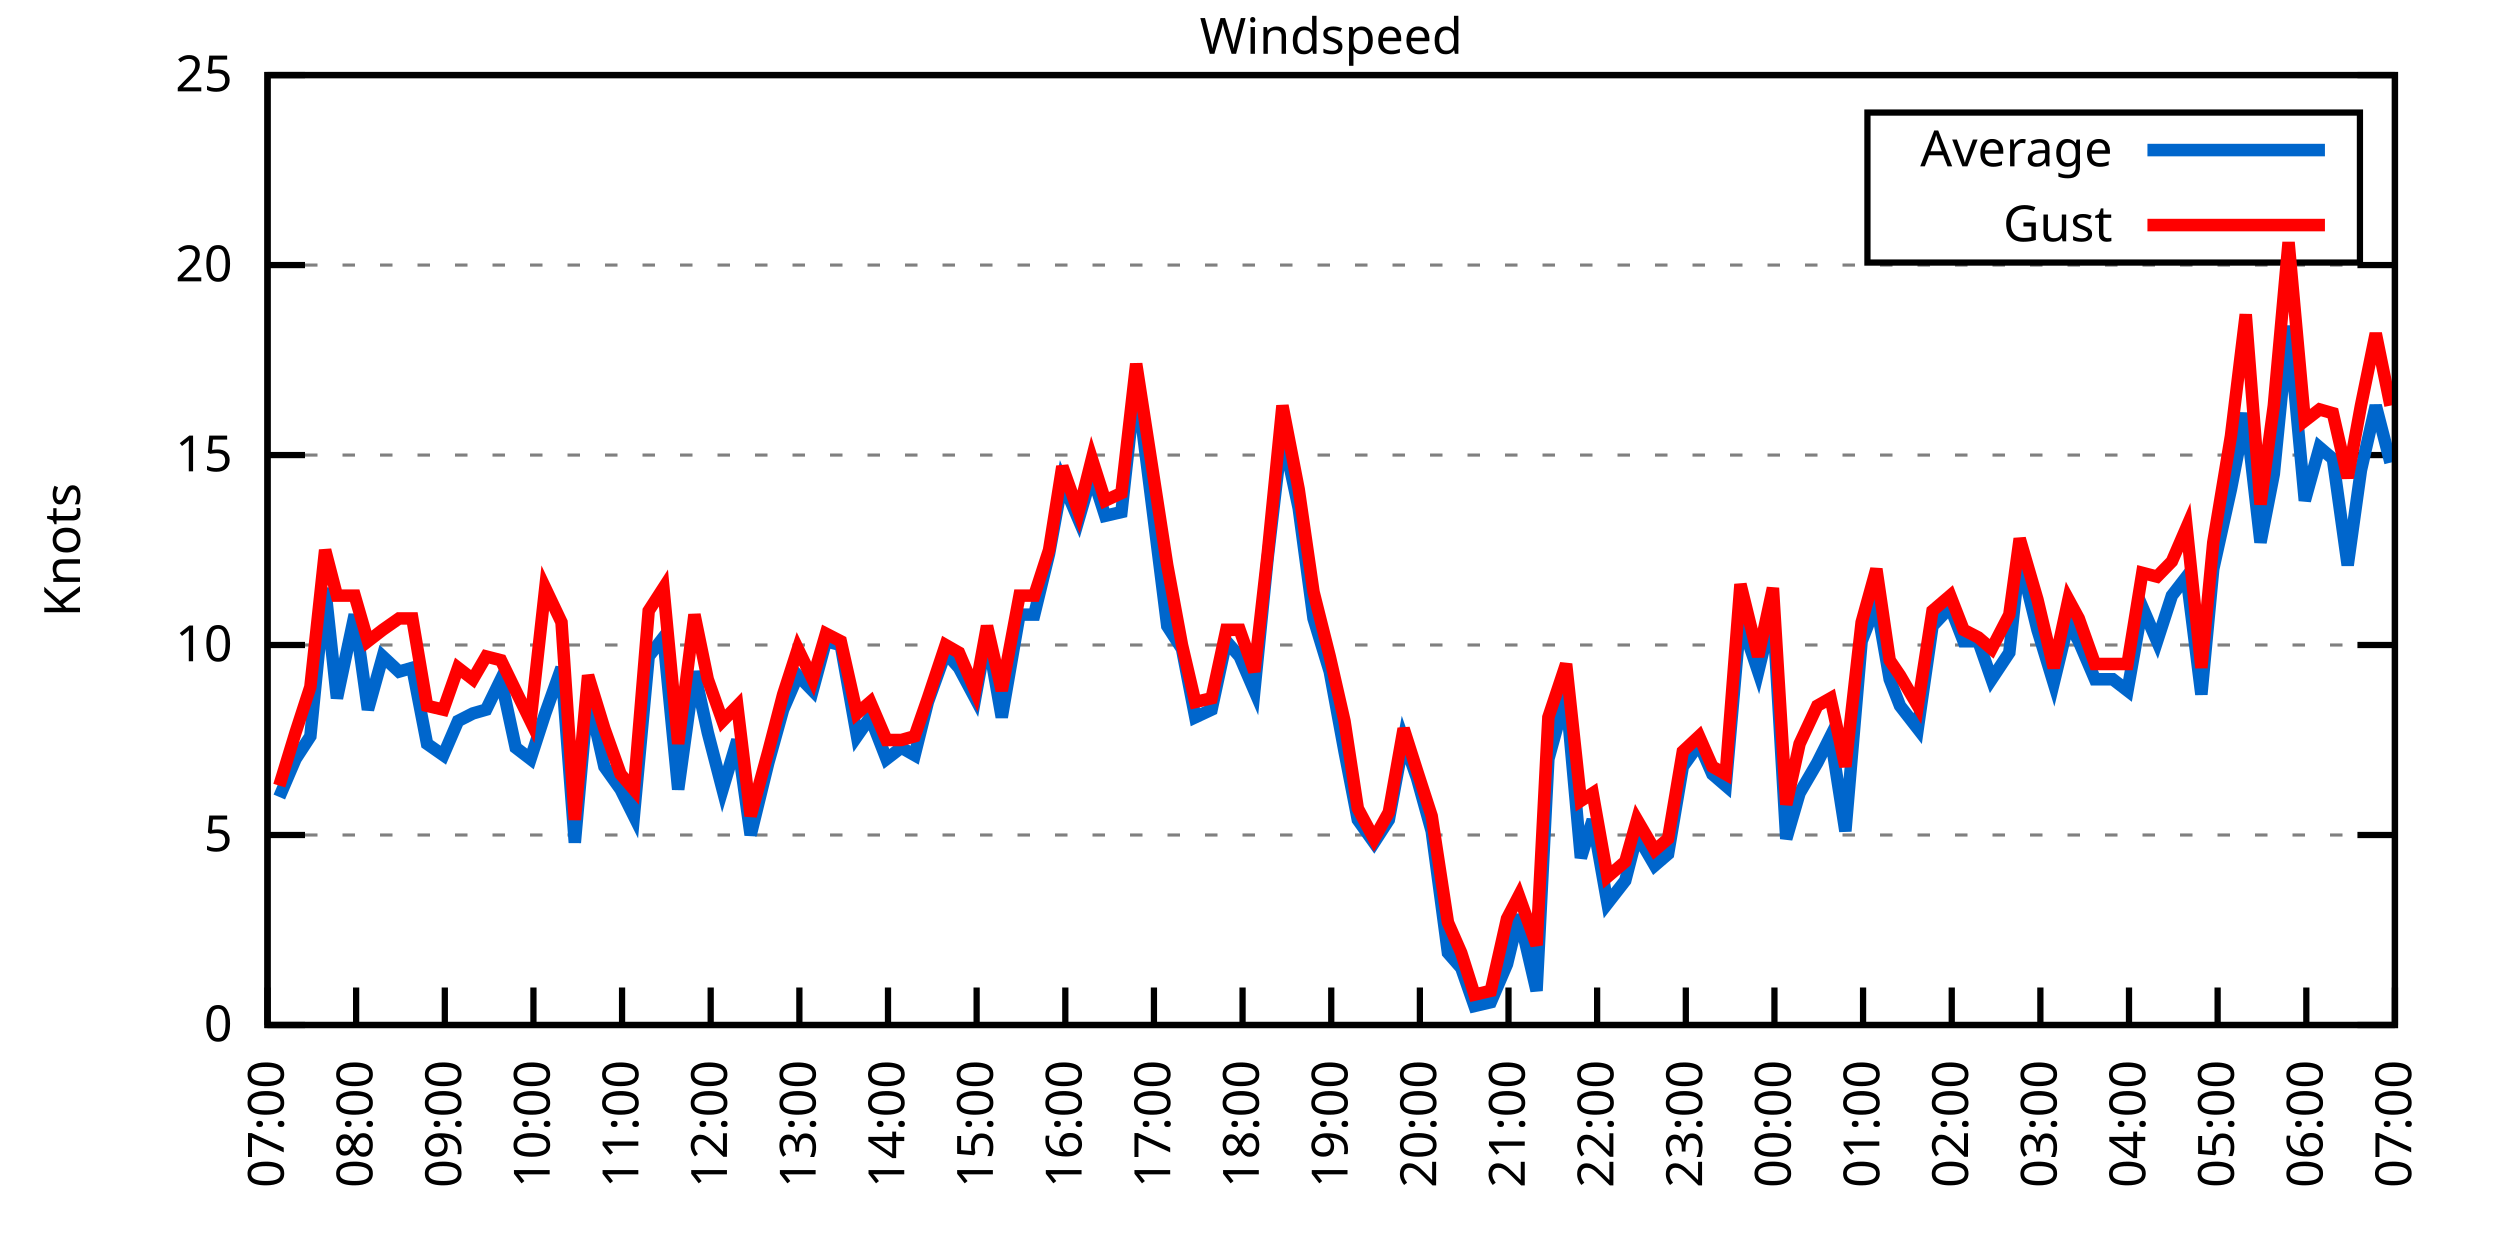
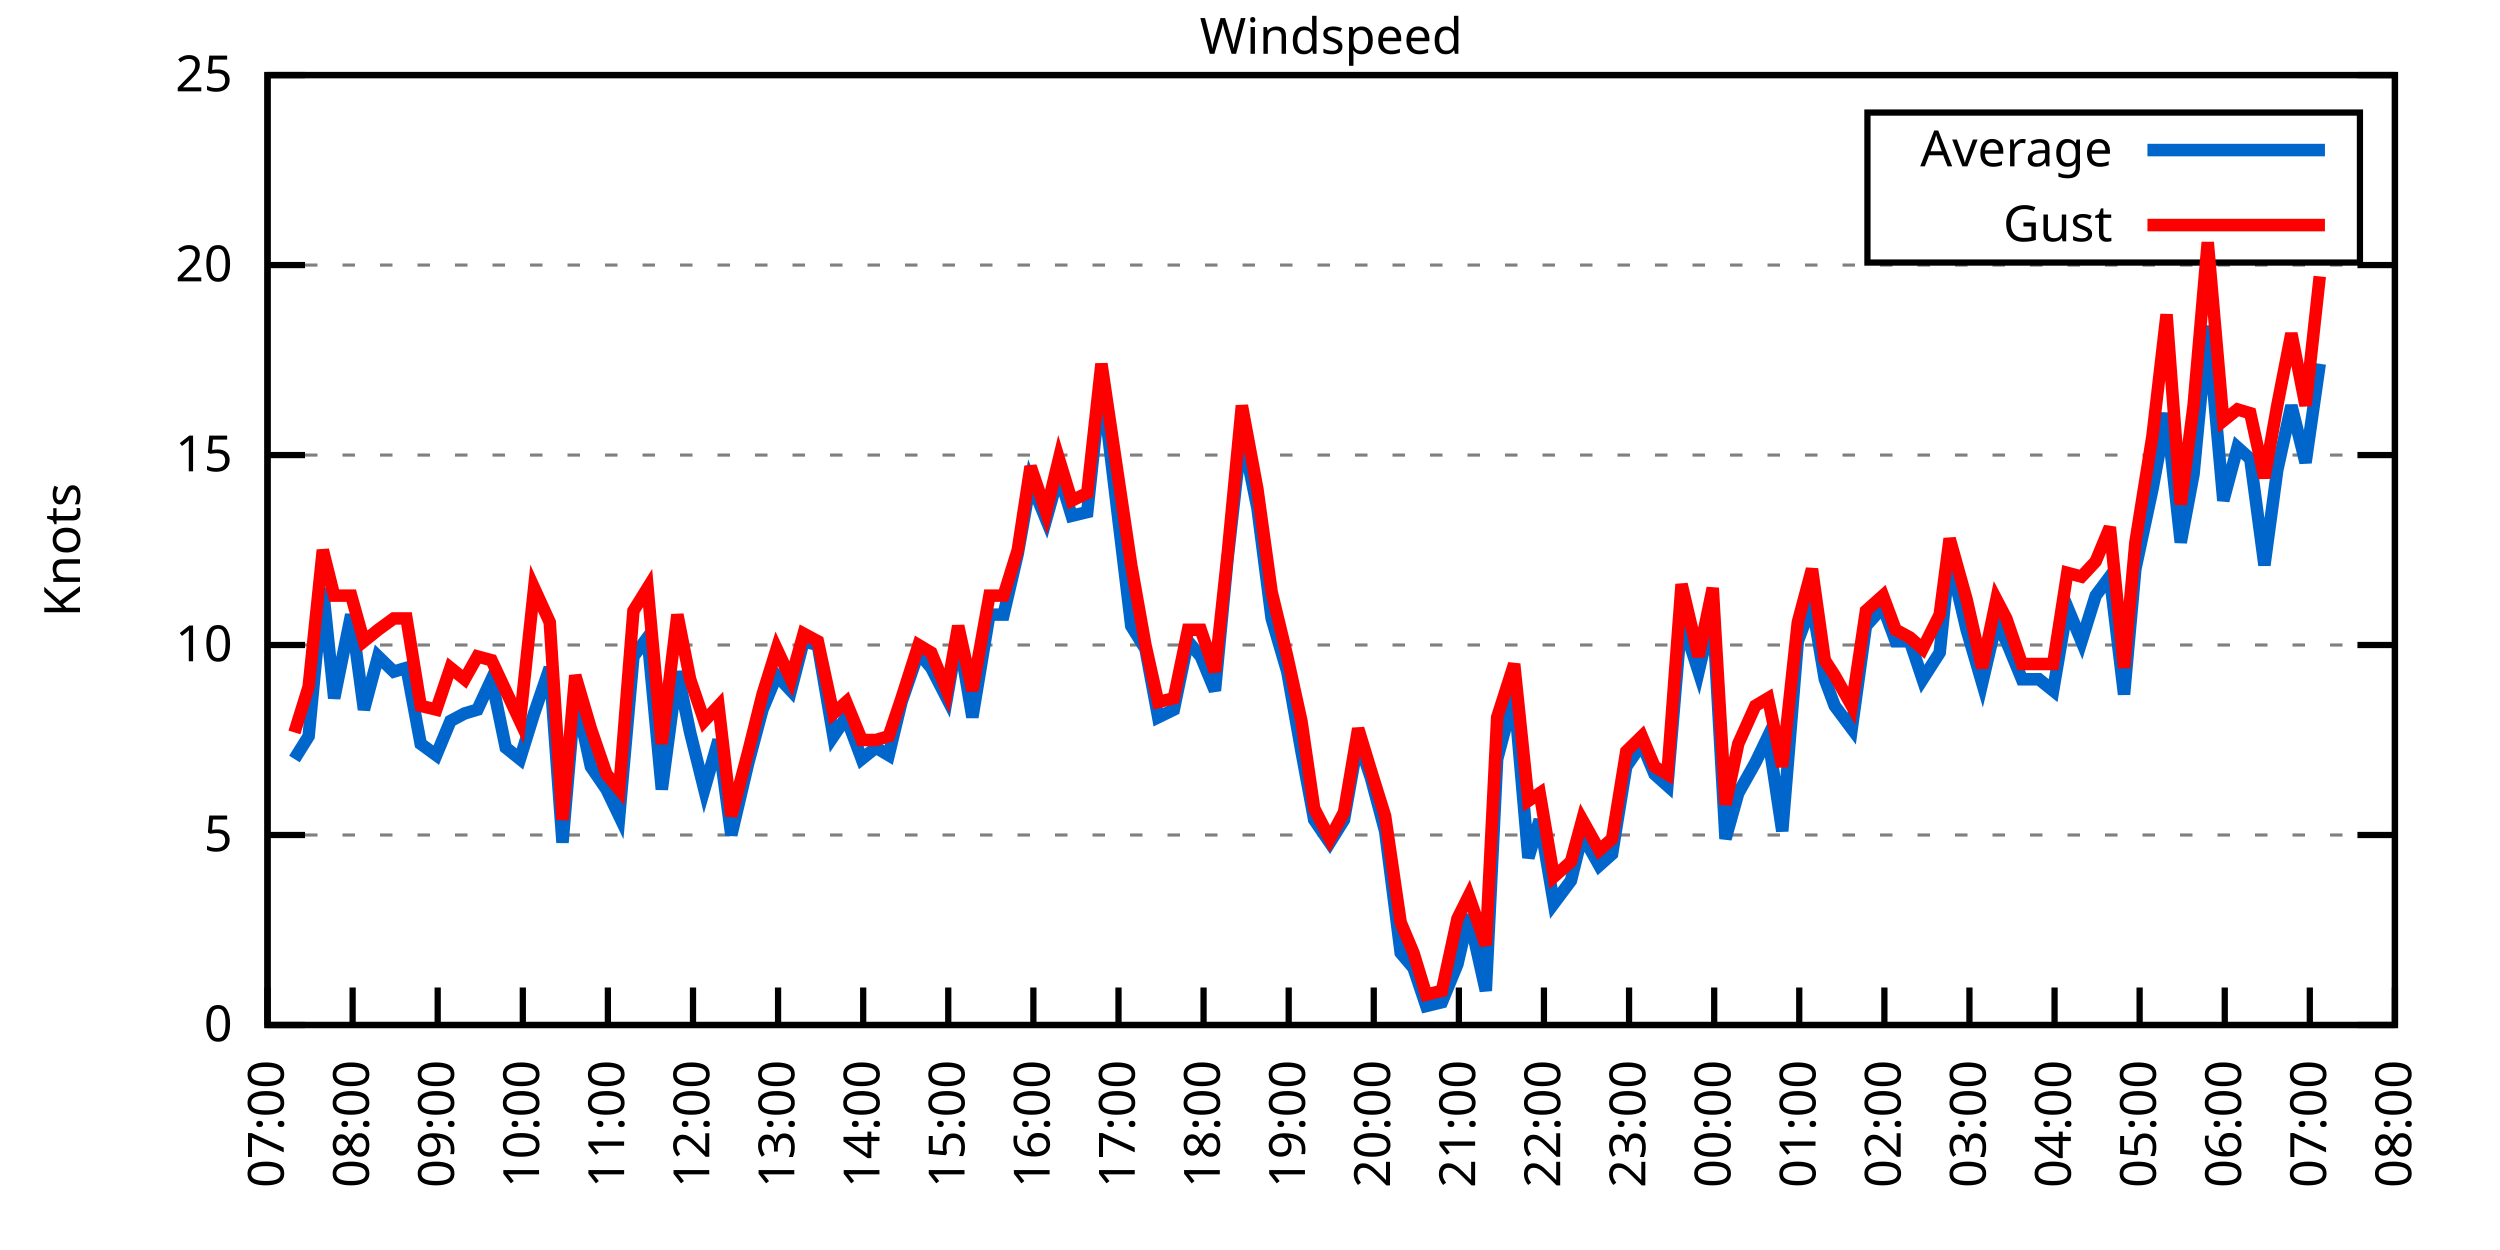
<svg xmlns="http://www.w3.org/2000/svg" xmlns:xlink="http://www.w3.org/1999/xlink" width="400" height="200" viewBox="0 0 400 200">
  <g id="gnuplot_canvas">
    <rect x="0" y="0" width="400" height="200" fill="none" />
    <defs>
      <circle id="gpDot" r="0.5" stroke-width="0.5" stroke="currentColor" />
      <path id="gpPt0" stroke-width="0.333" stroke="currentColor" d="M-1,0 h2 M0,-1 v2" />
      <path id="gpPt1" stroke-width="0.333" stroke="currentColor" d="M-1,-1 L1,1 M1,-1 L-1,1" />
      <path id="gpPt2" stroke-width="0.333" stroke="currentColor" d="M-1,0 L1,0 M0,-1 L0,1 M-1,-1 L1,1 M-1,1 L1,-1" />
      <rect id="gpPt3" stroke-width="0.333" stroke="currentColor" x="-1" y="-1" width="2" height="2" />
      <rect id="gpPt4" stroke-width="0.333" stroke="currentColor" fill="currentColor" x="-1" y="-1" width="2" height="2" />
      <circle id="gpPt5" stroke-width="0.333" stroke="currentColor" cx="0" cy="0" r="1" />
      <use xlink:href="#gpPt5" id="gpPt6" fill="currentColor" stroke="none" />
      <path id="gpPt7" stroke-width="0.333" stroke="currentColor" d="M0,-1.33 L-1.33,0.67 L1.33,0.67 z" />
      <use xlink:href="#gpPt7" id="gpPt8" fill="currentColor" stroke="none" />
      <use xlink:href="#gpPt7" id="gpPt9" stroke="currentColor" transform="rotate(180)" />
      <use xlink:href="#gpPt9" id="gpPt10" fill="currentColor" stroke="none" />
      <use xlink:href="#gpPt3" id="gpPt11" stroke="currentColor" transform="rotate(45)" />
      <use xlink:href="#gpPt11" id="gpPt12" fill="currentColor" stroke="none" />
      <path id="gpPt13" stroke-width="0.333" stroke="currentColor" d="M0,1.330 L1.265,0.411 L0.782,-1.067 L-0.782,-1.076 L-1.265,0.411 z" />
      <use xlink:href="#gpPt13" id="gpPt14" fill="currentColor" stroke="none" />
      <filter id="textbox" filterUnits="objectBoundingBox" x="0" y="0" height="1" width="1">
        <feFlood flood-color="white" flood-opacity="1" result="bgnd" />
        <feComposite in="SourceGraphic" in2="bgnd" operator="atop" />
      </filter>
      <filter id="greybox" filterUnits="objectBoundingBox" x="0" y="0" height="1" width="1">
        <feFlood flood-color="lightgrey" flood-opacity="1" result="grey" />
        <feComposite in="SourceGraphic" in2="grey" operator="atop" />
      </filter>
    </defs>
    <g fill="none" color="white" stroke="currentColor" stroke-width="1.00" stroke-linecap="butt" stroke-linejoin="miter">
</g>
    <g fill="none" color="black" stroke="currentColor" stroke-width="1.00" stroke-linecap="butt" stroke-linejoin="miter">
      <g stroke="none" shape-rendering="crispEdges">
        <polygon fill="rgb(255, 255, 255)" points="42.80,164.00 383.18,164.00 383.18,12.02 42.80,12.02 " />
      </g>
    </g>
    <g fill="none" color="black" stroke="currentColor" stroke-width="1.00" stroke-linecap="butt" stroke-linejoin="miter">
</g>
    <g fill="none" color="black" stroke="black" stroke-width="0.50" stroke-linecap="butt" stroke-linejoin="miter">
</g>
    <g fill="none" color="gray" stroke="currentColor" stroke-width="0.50" stroke-linecap="butt" stroke-linejoin="miter">
      <path stroke="gray" stroke-dasharray="2,4" class="gridline" d="M42.80,164.00 L383.19,164.00  " />
    </g>
    <g fill="none" color="gray" stroke="gray" stroke-width="1.00" stroke-linecap="butt" stroke-linejoin="miter">
</g>
    <g fill="none" color="black" stroke="currentColor" stroke-width="1.00" stroke-linecap="butt" stroke-linejoin="miter">
      <path stroke="black" d="M42.80,164.00 L48.80,164.00 M383.19,164.00 L377.19,164.00  " />
      <g transform="translate(37.20,166.60)" stroke="none" fill="black" font-family="Sans" font-size="8.00" text-anchor="end">
        <text>
          <tspan font-family="Sans"> 0</tspan>
        </text>
      </g>
    </g>
    <g fill="none" color="black" stroke="currentColor" stroke-width="1.00" stroke-linecap="butt" stroke-linejoin="miter">
</g>
    <g fill="none" color="black" stroke="black" stroke-width="0.50" stroke-linecap="butt" stroke-linejoin="miter">
</g>
    <g fill="none" color="gray" stroke="currentColor" stroke-width="0.50" stroke-linecap="butt" stroke-linejoin="miter">
      <path stroke="gray" stroke-dasharray="2,4" class="gridline" d="M42.80,133.60 L383.19,133.60  " />
    </g>
    <g fill="none" color="gray" stroke="gray" stroke-width="1.00" stroke-linecap="butt" stroke-linejoin="miter">
</g>
    <g fill="none" color="black" stroke="currentColor" stroke-width="1.00" stroke-linecap="butt" stroke-linejoin="miter">
      <path stroke="black" d="M42.80,133.60 L48.80,133.60 M383.19,133.60 L377.19,133.60  " />
      <g transform="translate(37.20,136.20)" stroke="none" fill="black" font-family="Sans" font-size="8.00" text-anchor="end">
        <text>
          <tspan font-family="Sans"> 5</tspan>
        </text>
      </g>
    </g>
    <g fill="none" color="black" stroke="currentColor" stroke-width="1.00" stroke-linecap="butt" stroke-linejoin="miter">
</g>
    <g fill="none" color="black" stroke="black" stroke-width="0.50" stroke-linecap="butt" stroke-linejoin="miter">
</g>
    <g fill="none" color="gray" stroke="currentColor" stroke-width="0.50" stroke-linecap="butt" stroke-linejoin="miter">
      <path stroke="gray" stroke-dasharray="2,4" class="gridline" d="M42.80,103.20 L383.19,103.20  " />
    </g>
    <g fill="none" color="gray" stroke="gray" stroke-width="1.00" stroke-linecap="butt" stroke-linejoin="miter">
</g>
    <g fill="none" color="black" stroke="currentColor" stroke-width="1.00" stroke-linecap="butt" stroke-linejoin="miter">
      <path stroke="black" d="M42.80,103.20 L48.80,103.20 M383.19,103.20 L377.19,103.20  " />
      <g transform="translate(37.20,105.80)" stroke="none" fill="black" font-family="Sans" font-size="8.00" text-anchor="end">
        <text>
          <tspan font-family="Sans"> 10</tspan>
        </text>
      </g>
    </g>
    <g fill="none" color="black" stroke="currentColor" stroke-width="1.00" stroke-linecap="butt" stroke-linejoin="miter">
</g>
    <g fill="none" color="black" stroke="black" stroke-width="0.50" stroke-linecap="butt" stroke-linejoin="miter">
</g>
    <g fill="none" color="gray" stroke="currentColor" stroke-width="0.50" stroke-linecap="butt" stroke-linejoin="miter">
      <path stroke="gray" stroke-dasharray="2,4" class="gridline" d="M42.80,72.81 L383.19,72.81  " />
    </g>
    <g fill="none" color="gray" stroke="gray" stroke-width="1.00" stroke-linecap="butt" stroke-linejoin="miter">
</g>
    <g fill="none" color="black" stroke="currentColor" stroke-width="1.00" stroke-linecap="butt" stroke-linejoin="miter">
      <path stroke="black" d="M42.80,72.81 L48.80,72.81 M383.19,72.81 L377.19,72.81  " />
      <g transform="translate(37.20,75.41)" stroke="none" fill="black" font-family="Sans" font-size="8.00" text-anchor="end">
        <text>
          <tspan font-family="Sans"> 15</tspan>
        </text>
      </g>
    </g>
    <g fill="none" color="black" stroke="currentColor" stroke-width="1.00" stroke-linecap="butt" stroke-linejoin="miter">
</g>
    <g fill="none" color="black" stroke="black" stroke-width="0.50" stroke-linecap="butt" stroke-linejoin="miter">
</g>
    <g fill="none" color="gray" stroke="currentColor" stroke-width="0.50" stroke-linecap="butt" stroke-linejoin="miter">
      <path stroke="gray" stroke-dasharray="2,4" class="gridline" d="M42.80,42.41 L383.19,42.41  " />
    </g>
    <g fill="none" color="gray" stroke="gray" stroke-width="1.00" stroke-linecap="butt" stroke-linejoin="miter">
</g>
    <g fill="none" color="black" stroke="currentColor" stroke-width="1.00" stroke-linecap="butt" stroke-linejoin="miter">
      <path stroke="black" d="M42.80,42.41 L48.80,42.41 M383.19,42.41 L377.19,42.41  " />
      <g transform="translate(37.20,45.01)" stroke="none" fill="black" font-family="Sans" font-size="8.00" text-anchor="end">
        <text>
          <tspan font-family="Sans"> 20</tspan>
        </text>
      </g>
    </g>
    <g fill="none" color="black" stroke="currentColor" stroke-width="1.00" stroke-linecap="butt" stroke-linejoin="miter">
</g>
    <g fill="none" color="black" stroke="black" stroke-width="0.50" stroke-linecap="butt" stroke-linejoin="miter">
</g>
    <g fill="none" color="gray" stroke="currentColor" stroke-width="0.50" stroke-linecap="butt" stroke-linejoin="miter">
      <path stroke="gray" stroke-dasharray="2,4" class="gridline" d="M42.80,12.01 L383.19,12.01  " />
    </g>
    <g fill="none" color="gray" stroke="gray" stroke-width="1.00" stroke-linecap="butt" stroke-linejoin="miter">
</g>
    <g fill="none" color="black" stroke="currentColor" stroke-width="1.00" stroke-linecap="butt" stroke-linejoin="miter">
      <path stroke="black" d="M42.80,12.01 L48.80,12.01 M383.19,12.01 L377.19,12.01  " />
      <g transform="translate(37.20,14.61)" stroke="none" fill="black" font-family="Sans" font-size="8.00" text-anchor="end">
        <text>
          <tspan font-family="Sans"> 25</tspan>
        </text>
      </g>
    </g>
    <g fill="none" color="black" stroke="currentColor" stroke-width="1.00" stroke-linecap="butt" stroke-linejoin="miter">
      <path stroke="black" d="M42.80,164.00 L42.80,158.00  " />
      <g transform="translate(45.40,169.60) rotate(270.00)" stroke="none" fill="black" font-family="Sans" font-size="8.00" text-anchor="end">
        <text>
          <tspan font-family="Sans">07:00</tspan>
        </text>
      </g>
    </g>
    <g fill="none" color="black" stroke="currentColor" stroke-width="1.00" stroke-linecap="butt" stroke-linejoin="miter">
-       <path stroke="black" d="M56.98,164.00 L56.98,158.00  " />
-       <g transform="translate(59.58,169.60) rotate(270.00)" stroke="none" fill="black" font-family="Sans" font-size="8.00" text-anchor="end">
+       <path stroke="black" d="M56.42,164.00 L56.42,158.00  " />
+       <g transform="translate(59.02,169.60) rotate(270.00)" stroke="none" fill="black" font-family="Sans" font-size="8.00" text-anchor="end">
        <text>
          <tspan font-family="Sans">08:00</tspan>
        </text>
      </g>
    </g>
    <g fill="none" color="black" stroke="currentColor" stroke-width="1.00" stroke-linecap="butt" stroke-linejoin="miter">
-       <path stroke="black" d="M71.17,164.00 L71.17,158.00  " />
-       <g transform="translate(73.77,169.60) rotate(270.00)" stroke="none" fill="black" font-family="Sans" font-size="8.00" text-anchor="end">
+       <path stroke="black" d="M70.03,164.00 L70.03,158.00  " />
+       <g transform="translate(72.63,169.60) rotate(270.00)" stroke="none" fill="black" font-family="Sans" font-size="8.00" text-anchor="end">
        <text>
          <tspan font-family="Sans">09:00</tspan>
        </text>
      </g>
    </g>
    <g fill="none" color="black" stroke="currentColor" stroke-width="1.00" stroke-linecap="butt" stroke-linejoin="miter">
-       <path stroke="black" d="M85.35,164.00 L85.35,158.00  " />
-       <g transform="translate(87.95,169.60) rotate(270.00)" stroke="none" fill="black" font-family="Sans" font-size="8.00" text-anchor="end">
+       <path stroke="black" d="M83.65,164.00 L83.65,158.00  " />
+       <g transform="translate(86.25,169.60) rotate(270.00)" stroke="none" fill="black" font-family="Sans" font-size="8.00" text-anchor="end">
        <text>
          <tspan font-family="Sans">10:00</tspan>
        </text>
      </g>
    </g>
    <g fill="none" color="black" stroke="currentColor" stroke-width="1.00" stroke-linecap="butt" stroke-linejoin="miter">
-       <path stroke="black" d="M99.53,164.00 L99.53,158.00  " />
-       <g transform="translate(102.13,169.60) rotate(270.00)" stroke="none" fill="black" font-family="Sans" font-size="8.00" text-anchor="end">
+       <path stroke="black" d="M97.26,164.00 L97.26,158.00  " />
+       <g transform="translate(99.86,169.60) rotate(270.00)" stroke="none" fill="black" font-family="Sans" font-size="8.00" text-anchor="end">
        <text>
          <tspan font-family="Sans">11:00</tspan>
        </text>
      </g>
    </g>
    <g fill="none" color="black" stroke="currentColor" stroke-width="1.00" stroke-linecap="butt" stroke-linejoin="miter">
-       <path stroke="black" d="M113.71,164.00 L113.71,158.00  " />
-       <g transform="translate(116.31,169.60) rotate(270.00)" stroke="none" fill="black" font-family="Sans" font-size="8.00" text-anchor="end">
+       <path stroke="black" d="M110.88,164.00 L110.88,158.00  " />
+       <g transform="translate(113.48,169.60) rotate(270.00)" stroke="none" fill="black" font-family="Sans" font-size="8.00" text-anchor="end">
        <text>
          <tspan font-family="Sans">12:00</tspan>
        </text>
      </g>
    </g>
    <g fill="none" color="black" stroke="currentColor" stroke-width="1.00" stroke-linecap="butt" stroke-linejoin="miter">
-       <path stroke="black" d="M127.90,164.00 L127.90,158.00  " />
-       <g transform="translate(130.50,169.60) rotate(270.00)" stroke="none" fill="black" font-family="Sans" font-size="8.00" text-anchor="end">
+       <path stroke="black" d="M124.49,164.00 L124.49,158.00  " />
+       <g transform="translate(127.09,169.60) rotate(270.00)" stroke="none" fill="black" font-family="Sans" font-size="8.00" text-anchor="end">
        <text>
          <tspan font-family="Sans">13:00</tspan>
        </text>
      </g>
    </g>
    <g fill="none" color="black" stroke="currentColor" stroke-width="1.00" stroke-linecap="butt" stroke-linejoin="miter">
-       <path stroke="black" d="M142.08,164.00 L142.08,158.00  " />
-       <g transform="translate(144.68,169.60) rotate(270.00)" stroke="none" fill="black" font-family="Sans" font-size="8.00" text-anchor="end">
+       <path stroke="black" d="M138.11,164.00 L138.11,158.00  " />
+       <g transform="translate(140.71,169.60) rotate(270.00)" stroke="none" fill="black" font-family="Sans" font-size="8.00" text-anchor="end">
        <text>
          <tspan font-family="Sans">14:00</tspan>
        </text>
      </g>
    </g>
    <g fill="none" color="black" stroke="currentColor" stroke-width="1.00" stroke-linecap="butt" stroke-linejoin="miter">
-       <path stroke="black" d="M156.26,164.00 L156.26,158.00  " />
-       <g transform="translate(158.86,169.60) rotate(270.00)" stroke="none" fill="black" font-family="Sans" font-size="8.00" text-anchor="end">
+       <path stroke="black" d="M151.72,164.00 L151.72,158.00  " />
+       <g transform="translate(154.32,169.60) rotate(270.00)" stroke="none" fill="black" font-family="Sans" font-size="8.00" text-anchor="end">
        <text>
          <tspan font-family="Sans">15:00</tspan>
        </text>
      </g>
    </g>
    <g fill="none" color="black" stroke="currentColor" stroke-width="1.00" stroke-linecap="butt" stroke-linejoin="miter">
-       <path stroke="black" d="M170.45,164.00 L170.45,158.00  " />
-       <g transform="translate(173.05,169.60) rotate(270.00)" stroke="none" fill="black" font-family="Sans" font-size="8.00" text-anchor="end">
+       <path stroke="black" d="M165.34,164.00 L165.34,158.00  " />
+       <g transform="translate(167.94,169.60) rotate(270.00)" stroke="none" fill="black" font-family="Sans" font-size="8.00" text-anchor="end">
        <text>
          <tspan font-family="Sans">16:00</tspan>
        </text>
      </g>
    </g>
    <g fill="none" color="black" stroke="currentColor" stroke-width="1.00" stroke-linecap="butt" stroke-linejoin="miter">
-       <path stroke="black" d="M184.63,164.00 L184.63,158.00  " />
-       <g transform="translate(187.23,169.60) rotate(270.00)" stroke="none" fill="black" font-family="Sans" font-size="8.00" text-anchor="end">
+       <path stroke="black" d="M178.96,164.00 L178.96,158.00  " />
+       <g transform="translate(181.56,169.60) rotate(270.00)" stroke="none" fill="black" font-family="Sans" font-size="8.00" text-anchor="end">
        <text>
          <tspan font-family="Sans">17:00</tspan>
        </text>
      </g>
    </g>
    <g fill="none" color="black" stroke="currentColor" stroke-width="1.00" stroke-linecap="butt" stroke-linejoin="miter">
-       <path stroke="black" d="M198.81,164.00 L198.81,158.00  " />
-       <g transform="translate(201.41,169.60) rotate(270.00)" stroke="none" fill="black" font-family="Sans" font-size="8.00" text-anchor="end">
+       <path stroke="black" d="M192.57,164.00 L192.57,158.00  " />
+       <g transform="translate(195.17,169.60) rotate(270.00)" stroke="none" fill="black" font-family="Sans" font-size="8.00" text-anchor="end">
        <text>
          <tspan font-family="Sans">18:00</tspan>
        </text>
      </g>
    </g>
    <g fill="none" color="black" stroke="currentColor" stroke-width="1.00" stroke-linecap="butt" stroke-linejoin="miter">
-       <path stroke="black" d="M213.00,164.00 L213.00,158.00  " />
-       <g transform="translate(215.60,169.60) rotate(270.00)" stroke="none" fill="black" font-family="Sans" font-size="8.00" text-anchor="end">
+       <path stroke="black" d="M206.19,164.00 L206.19,158.00  " />
+       <g transform="translate(208.79,169.60) rotate(270.00)" stroke="none" fill="black" font-family="Sans" font-size="8.00" text-anchor="end">
        <text>
          <tspan font-family="Sans">19:00</tspan>
        </text>
      </g>
    </g>
    <g fill="none" color="black" stroke="currentColor" stroke-width="1.00" stroke-linecap="butt" stroke-linejoin="miter">
-       <path stroke="black" d="M227.18,164.00 L227.18,158.00  " />
-       <g transform="translate(229.78,169.60) rotate(270.00)" stroke="none" fill="black" font-family="Sans" font-size="8.00" text-anchor="end">
+       <path stroke="black" d="M219.80,164.00 L219.80,158.00  " />
+       <g transform="translate(222.40,169.60) rotate(270.00)" stroke="none" fill="black" font-family="Sans" font-size="8.00" text-anchor="end">
        <text>
          <tspan font-family="Sans">20:00</tspan>
        </text>
      </g>
    </g>
    <g fill="none" color="black" stroke="currentColor" stroke-width="1.00" stroke-linecap="butt" stroke-linejoin="miter">
-       <path stroke="black" d="M241.36,164.00 L241.36,158.00  " />
-       <g transform="translate(243.96,169.60) rotate(270.00)" stroke="none" fill="black" font-family="Sans" font-size="8.00" text-anchor="end">
+       <path stroke="black" d="M233.42,164.00 L233.42,158.00  " />
+       <g transform="translate(236.02,169.60) rotate(270.00)" stroke="none" fill="black" font-family="Sans" font-size="8.00" text-anchor="end">
        <text>
          <tspan font-family="Sans">21:00</tspan>
        </text>
      </g>
    </g>
    <g fill="none" color="black" stroke="currentColor" stroke-width="1.00" stroke-linecap="butt" stroke-linejoin="miter">
-       <path stroke="black" d="M255.54,164.00 L255.54,158.00  " />
-       <g transform="translate(258.14,169.60) rotate(270.00)" stroke="none" fill="black" font-family="Sans" font-size="8.00" text-anchor="end">
+       <path stroke="black" d="M247.03,164.00 L247.03,158.00  " />
+       <g transform="translate(249.63,169.60) rotate(270.00)" stroke="none" fill="black" font-family="Sans" font-size="8.00" text-anchor="end">
        <text>
          <tspan font-family="Sans">22:00</tspan>
        </text>
      </g>
    </g>
    <g fill="none" color="black" stroke="currentColor" stroke-width="1.00" stroke-linecap="butt" stroke-linejoin="miter">
-       <path stroke="black" d="M269.73,164.00 L269.73,158.00  " />
-       <g transform="translate(272.33,169.60) rotate(270.00)" stroke="none" fill="black" font-family="Sans" font-size="8.00" text-anchor="end">
+       <path stroke="black" d="M260.65,164.00 L260.65,158.00  " />
+       <g transform="translate(263.25,169.60) rotate(270.00)" stroke="none" fill="black" font-family="Sans" font-size="8.00" text-anchor="end">
        <text>
          <tspan font-family="Sans">23:00</tspan>
        </text>
      </g>
    </g>
    <g fill="none" color="black" stroke="currentColor" stroke-width="1.00" stroke-linecap="butt" stroke-linejoin="miter">
-       <path stroke="black" d="M283.91,164.00 L283.91,158.00  " />
-       <g transform="translate(286.51,169.60) rotate(270.00)" stroke="none" fill="black" font-family="Sans" font-size="8.00" text-anchor="end">
+       <path stroke="black" d="M274.27,164.00 L274.27,158.00  " />
+       <g transform="translate(276.87,169.60) rotate(270.00)" stroke="none" fill="black" font-family="Sans" font-size="8.00" text-anchor="end">
        <text>
          <tspan font-family="Sans">00:00</tspan>
        </text>
      </g>
    </g>
    <g fill="none" color="black" stroke="currentColor" stroke-width="1.00" stroke-linecap="butt" stroke-linejoin="miter">
-       <path stroke="black" d="M298.09,164.00 L298.09,158.00  " />
-       <g transform="translate(300.69,169.60) rotate(270.00)" stroke="none" fill="black" font-family="Sans" font-size="8.00" text-anchor="end">
+       <path stroke="black" d="M287.88,164.00 L287.88,158.00  " />
+       <g transform="translate(290.48,169.60) rotate(270.00)" stroke="none" fill="black" font-family="Sans" font-size="8.00" text-anchor="end">
        <text>
          <tspan font-family="Sans">01:00</tspan>
        </text>
      </g>
    </g>
    <g fill="none" color="black" stroke="currentColor" stroke-width="1.00" stroke-linecap="butt" stroke-linejoin="miter">
-       <path stroke="black" d="M312.28,164.00 L312.28,158.00  " />
-       <g transform="translate(314.88,169.60) rotate(270.00)" stroke="none" fill="black" font-family="Sans" font-size="8.00" text-anchor="end">
+       <path stroke="black" d="M301.50,164.00 L301.50,158.00  " />
+       <g transform="translate(304.10,169.60) rotate(270.00)" stroke="none" fill="black" font-family="Sans" font-size="8.00" text-anchor="end">
        <text>
          <tspan font-family="Sans">02:00</tspan>
        </text>
      </g>
    </g>
    <g fill="none" color="black" stroke="currentColor" stroke-width="1.00" stroke-linecap="butt" stroke-linejoin="miter">
-       <path stroke="black" d="M326.46,164.00 L326.46,158.00  " />
-       <g transform="translate(329.06,169.60) rotate(270.00)" stroke="none" fill="black" font-family="Sans" font-size="8.00" text-anchor="end">
+       <path stroke="black" d="M315.11,164.00 L315.11,158.00  " />
+       <g transform="translate(317.71,169.60) rotate(270.00)" stroke="none" fill="black" font-family="Sans" font-size="8.00" text-anchor="end">
        <text>
          <tspan font-family="Sans">03:00</tspan>
        </text>
      </g>
    </g>
    <g fill="none" color="black" stroke="currentColor" stroke-width="1.00" stroke-linecap="butt" stroke-linejoin="miter">
-       <path stroke="black" d="M340.64,164.00 L340.64,158.00  " />
-       <g transform="translate(343.24,169.60) rotate(270.00)" stroke="none" fill="black" font-family="Sans" font-size="8.00" text-anchor="end">
+       <path stroke="black" d="M328.73,164.00 L328.73,158.00  " />
+       <g transform="translate(331.33,169.60) rotate(270.00)" stroke="none" fill="black" font-family="Sans" font-size="8.00" text-anchor="end">
        <text>
          <tspan font-family="Sans">04:00</tspan>
        </text>
      </g>
    </g>
    <g fill="none" color="black" stroke="currentColor" stroke-width="1.00" stroke-linecap="butt" stroke-linejoin="miter">
-       <path stroke="black" d="M354.82,164.00 L354.82,158.00  " />
-       <g transform="translate(357.42,169.60) rotate(270.00)" stroke="none" fill="black" font-family="Sans" font-size="8.00" text-anchor="end">
+       <path stroke="black" d="M342.34,164.00 L342.34,158.00  " />
+       <g transform="translate(344.94,169.60) rotate(270.00)" stroke="none" fill="black" font-family="Sans" font-size="8.00" text-anchor="end">
        <text>
          <tspan font-family="Sans">05:00</tspan>
        </text>
      </g>
    </g>
    <g fill="none" color="black" stroke="currentColor" stroke-width="1.00" stroke-linecap="butt" stroke-linejoin="miter">
-       <path stroke="black" d="M369.01,164.00 L369.01,158.00  " />
-       <g transform="translate(371.61,169.60) rotate(270.00)" stroke="none" fill="black" font-family="Sans" font-size="8.00" text-anchor="end">
+       <path stroke="black" d="M355.96,164.00 L355.96,158.00  " />
+       <g transform="translate(358.56,169.60) rotate(270.00)" stroke="none" fill="black" font-family="Sans" font-size="8.00" text-anchor="end">
        <text>
          <tspan font-family="Sans">06:00</tspan>
+         </text>
+       </g>
+     </g>
+     <g fill="none" color="black" stroke="currentColor" stroke-width="1.00" stroke-linecap="butt" stroke-linejoin="miter">
+       <path stroke="black" d="M369.57,164.00 L369.57,158.00  " />
+       <g transform="translate(372.17,169.60) rotate(270.00)" stroke="none" fill="black" font-family="Sans" font-size="8.00" text-anchor="end">
+         <text>
+           <tspan font-family="Sans">07:00</tspan>
        </text>
      </g>
    </g>
    <g fill="none" color="black" stroke="currentColor" stroke-width="1.00" stroke-linecap="butt" stroke-linejoin="miter">
      <path stroke="black" d="M383.19,164.00 L383.19,158.00  " />
      <g transform="translate(385.79,169.60) rotate(270.00)" stroke="none" fill="black" font-family="Sans" font-size="8.00" text-anchor="end">
        <text>
-           <tspan font-family="Sans">07:00</tspan>
+           <tspan font-family="Sans">08:00</tspan>
        </text>
      </g>
    </g>
    <g fill="none" color="black" stroke="currentColor" stroke-width="1.00" stroke-linecap="butt" stroke-linejoin="miter">
</g>
    <g fill="none" color="black" stroke="currentColor" stroke-width="1.00" stroke-linecap="butt" stroke-linejoin="miter">
      <path stroke="black" d="M42.80,12.01 L42.80,164.00 L383.19,164.00 L383.19,12.01 L42.80,12.01 Z  " />
    </g>
    <g fill="none" color="black" stroke="currentColor" stroke-width="1.00" stroke-linecap="butt" stroke-linejoin="miter">
</g>
    <g fill="none" color="black" stroke="currentColor" stroke-width="1.00" stroke-linecap="butt" stroke-linejoin="miter">
      <path stroke="black" d="M298.79,42.01 L298.79,18.01 L377.59,18.01 L377.59,42.01 L298.79,42.01 Z  " />
    </g>
    <g id="Windspeed_plot_1">
      <g fill="none" color="white" stroke="black" stroke-width="2.00" stroke-linecap="butt" stroke-linejoin="miter">
</g>
      <g fill="none" color="black" stroke="currentColor" stroke-width="2.00" stroke-linecap="butt" stroke-linejoin="miter">
        <g transform="translate(337.99,26.61)" stroke="none" fill="black" font-family="Sans" font-size="8.00" text-anchor="end">
          <text>
            <tspan font-family="Sans">Average</tspan>
          </text>
        </g>
      </g>
      <g fill="none" color="black" stroke="currentColor" stroke-width="2.00" stroke-linecap="butt" stroke-linejoin="miter">
-         <path stroke="rgb(  0, 102, 204)" d="M343.59,24.01 L371.99,24.01 M44.69,127.52 L47.29,121.44 L49.66,117.80 L52.02,94.08 L53.91,111.72 L56.75,98.34   L58.87,113.54 L61.24,105.03 L63.84,107.46 L65.97,106.85 L68.33,119.01 L70.93,120.83 L73.29,115.36 L75.66,114.15   L77.78,113.54 L80.15,108.68 L82.51,119.62 L84.88,121.44 L87.24,114.15 L89.84,106.85 L91.97,134.82 L94.09,111.11   L96.70,122.66 L99.30,126.31 L101.42,130.56 L103.79,105.03 L106.15,101.99 L108.51,126.31 L111.11,107.46 L113.24,117.19   L115.61,126.31 L117.97,118.40 L120.10,133.60 L122.93,122.05 L125.30,113.54 L127.66,108.07 L130.02,110.50 L132.15,102.60   L134.52,103.20 L137.12,117.80 L139.24,114.76 L141.84,121.44 L144.21,119.62 L146.34,120.83 L148.46,112.32 L151.30,104.42   L153.43,106.85 L156.03,111.72 L157.92,101.38 L160.28,114.76 L163.12,98.34 L165.48,98.34 L167.85,88.61 L169.97,77.06   L172.57,83.14 L174.70,75.85 L176.83,82.53 L179.43,81.93 L181.79,60.65 L186.76,100.16 L189.12,103.81 L191.25,114.76   L193.85,113.54 L196.21,102.60 L198.34,105.03 L200.70,110.50 L202.83,89.22 L205.19,69.16 L207.79,81.32 L210.16,98.95   L212.76,107.46 L215.12,120.23 L217.25,131.17 L219.85,134.82 L222.21,131.17 L224.58,118.40 L226.71,124.48 L229.07,132.99   L231.67,152.45 L233.80,154.88 L235.92,160.96 L238.52,160.35 L241.12,154.27 L243.02,146.37 L245.85,158.53 L247.74,121.44   L250.58,111.11 L252.94,137.25 L254.83,131.17 L257.20,144.55 L260.04,140.90 L261.93,133.60 L264.76,138.47 L266.89,136.64   L269.25,122.66 L271.85,119.01 L273.98,123.87 L276.11,125.70 L278.47,98.95 L281.31,107.46 L283.67,97.73 L285.80,134.21   L287.93,126.91 L290.76,122.05 L292.89,117.80 L295.26,132.99 L297.86,102.60 L300.22,96.52 L302.35,108.68 L304.00,112.93   L306.84,116.58 L309.20,100.16 L312.04,97.12 L314.17,102.60 L316.53,102.60 L318.66,108.68 L321.49,104.42 L323.15,89.22   L325.99,100.77 L328.59,109.28 L330.95,99.56 L332.60,102.60 L335.20,108.68 L338.04,108.68 L340.40,110.50 L342.77,97.12   L345.13,102.60 L347.50,95.30 L349.86,92.26 L352.22,111.11 L354.12,91.04 L356.95,78.28 L359.32,66.12 L361.68,86.79   L363.81,75.85 L366.17,52.14 L368.77,80.10 L371.13,71.59 L373.26,73.41 L375.63,90.44 L377.75,75.24 L380.12,64.90   L382.48,74.02  " />
+         <path stroke="rgb(  0, 102, 204)" d="M343.59,24.01 L371.99,24.01 M47.11,121.44 L49.38,117.80 L51.65,94.08 L53.47,111.72 L56.19,98.34 L58.23,113.54   L60.50,105.03 L63.00,107.46 L65.04,106.85 L67.31,119.01 L69.80,120.83 L72.07,115.36 L74.34,114.15 L76.39,113.54   L78.65,108.68 L80.92,119.62 L83.19,121.44 L85.46,114.15 L87.96,106.85 L90.00,134.82 L92.04,111.11 L94.54,122.66   L97.04,126.31 L99.08,130.56 L101.35,105.03 L103.62,101.99 L105.89,126.31 L108.38,107.46 L110.42,117.19 L112.69,126.31   L114.96,118.40 L117.01,133.60 L119.73,122.05 L122.00,113.54 L124.27,108.07 L126.54,110.50 L128.58,102.60 L130.85,103.20   L133.34,117.80 L135.39,114.76 L137.88,121.44 L140.15,119.62 L142.19,120.83 L144.24,112.32 L146.96,104.42 L149.00,106.85   L151.50,111.72 L153.31,101.38 L155.58,114.76 L158.31,98.34 L160.57,98.34 L162.84,88.61 L164.89,77.06 L167.38,83.14   L169.43,75.85 L171.47,82.53 L173.96,81.93 L176.23,60.65 L181.00,100.16 L183.27,103.81 L185.31,114.76 L187.81,113.54   L190.08,102.60 L192.12,105.03 L194.39,110.50 L196.43,89.22 L198.70,69.16 L201.19,81.32 L203.46,98.95 L205.96,107.46   L208.23,120.23 L210.27,131.17 L212.77,134.82 L215.04,131.17 L217.31,118.40 L219.35,124.48 L221.62,132.99 L224.11,152.45   L226.16,154.88 L228.20,160.96 L230.70,160.35 L233.19,154.27 L235.01,146.37 L237.73,158.53 L239.55,121.44 L242.27,111.11   L244.54,137.25 L246.35,131.17 L248.62,144.55 L251.35,140.90 L253.16,133.60 L255.88,138.47 L257.93,136.64 L260.20,122.66   L262.69,119.01 L264.73,123.87 L266.78,125.70 L269.05,98.95 L271.77,107.46 L274.04,97.73 L276.08,134.21 L278.12,126.91   L280.85,122.05 L282.89,117.80 L285.16,132.99 L287.65,102.60 L289.92,96.52 L291.97,108.68 L293.55,112.93 L296.28,116.58   L298.55,100.16 L301.27,97.12 L303.31,102.60 L305.58,102.60 L307.62,108.68 L310.35,104.42 L311.94,89.22 L314.66,100.77   L317.15,109.28 L319.42,99.56 L321.01,102.60 L323.51,108.68 L326.23,108.68 L328.50,110.50 L330.77,97.12 L333.04,102.60   L335.31,95.30 L337.58,92.26 L339.85,111.11 L341.66,91.04 L344.39,78.28 L346.65,66.12 L348.92,86.79 L350.97,75.85   L353.24,52.14 L355.73,80.10 L358.00,71.59 L360.04,73.41 L362.31,90.44 L364.36,75.24 L366.62,64.90 L368.89,74.02   L371.16,58.21  " />
      </g>
    </g>
    <g id="Windspeed_plot_2">
      <g fill="none" color="black" stroke="currentColor" stroke-width="2.00" stroke-linecap="butt" stroke-linejoin="miter">
        <g transform="translate(337.99,38.61)" stroke="none" fill="black" font-family="Sans" font-size="8.00" text-anchor="end">
          <text>
            <tspan font-family="Sans">Gust</tspan>
          </text>
        </g>
      </g>
      <g fill="none" color="black" stroke="currentColor" stroke-width="2.00" stroke-linecap="butt" stroke-linejoin="miter">
-         <path stroke="rgb(255,   0,   0)" d="M343.59,36.01 L371.99,36.01 M44.69,125.70 L47.29,117.19 L49.66,109.89 L52.02,88.00 L53.91,95.30 L56.75,95.30   L58.87,102.60 L61.24,100.77 L63.84,98.95 L65.97,98.95 L68.33,112.93 L70.93,113.54 L73.29,106.85 L75.66,108.68   L77.78,105.03 L80.15,105.64 L82.51,110.50 L84.88,115.36 L87.24,94.08 L89.84,99.56 L91.97,131.17 L94.09,108.07   L96.70,116.58 L99.30,123.87 L101.42,126.31 L103.79,97.73 L106.15,94.08 L108.51,119.01 L111.11,98.34 L113.24,108.68   L115.61,115.36 L117.97,112.93 L120.10,130.56 L122.93,120.23 L125.30,111.11 L127.66,103.81 L130.02,108.68 L132.15,101.38   L134.52,102.60 L137.12,114.15 L139.24,112.32 L141.84,118.40 L144.21,118.40 L146.34,117.80 L148.46,111.72 L151.30,103.20   L153.43,104.42 L156.03,110.50 L157.92,100.16 L160.28,110.50 L163.12,95.30 L165.48,95.30 L167.85,88.00 L169.97,74.63   L172.57,81.93 L174.70,73.41 L176.83,80.10 L179.43,78.89 L181.79,58.21 L186.76,90.44 L189.12,103.20 L191.25,112.32   L193.85,111.72 L196.21,100.77 L198.34,100.77 L200.70,107.46 L202.83,88.61 L205.19,64.90 L207.79,78.28 L210.16,94.69   L212.76,105.03 L215.12,115.36 L217.25,129.35 L219.85,134.21 L222.21,129.95 L224.58,116.58 L226.71,123.27 L229.07,130.56   L231.67,147.59 L233.80,152.45 L235.92,159.14 L238.52,158.53 L241.12,146.98 L243.02,143.33 L245.85,151.23 L247.74,114.76   L250.58,106.24 L252.94,128.13 L254.83,126.91 L257.20,140.29 L260.04,137.86 L261.93,131.17 L264.76,136.03 L266.89,134.21   L269.25,120.23 L271.85,117.80 L273.98,122.66 L276.11,123.87 L278.47,93.48 L281.31,105.03 L283.67,94.08 L285.80,128.74   L287.93,119.01 L290.76,112.93 L292.89,111.72 L295.26,122.66 L297.86,99.56 L300.22,91.04 L302.35,105.64 L304.00,108.07   L306.84,112.93 L309.20,97.73 L312.04,95.30 L314.17,100.77 L316.53,101.99 L318.66,103.81 L321.49,98.34 L323.15,86.18   L325.99,95.91 L328.59,106.85 L330.95,95.91 L332.60,98.95 L335.20,106.24 L338.04,106.24 L340.40,106.24 L342.77,91.65   L345.13,92.26 L347.50,89.83 L349.86,84.36 L352.22,106.85 L354.12,86.79 L356.95,69.77 L359.32,50.31 L361.68,80.71   L363.81,64.90 L366.17,38.76 L368.77,67.33 L371.13,65.51 L373.26,66.12 L375.63,76.45 L377.75,64.90 L380.12,53.35   L382.48,64.90  " />
+         <path stroke="rgb(255,   0,   0)" d="M343.59,36.01 L371.99,36.01 M47.11,117.19 L49.38,109.89 L51.65,88.00 L53.47,95.30 L56.19,95.30 L58.23,102.60   L60.50,100.77 L63.00,98.95 L65.04,98.95 L67.31,112.93 L69.80,113.54 L72.07,106.85 L74.34,108.68 L76.39,105.03   L78.65,105.64 L80.92,110.50 L83.19,115.36 L85.46,94.08 L87.96,99.56 L90.00,131.17 L92.04,108.07 L94.54,116.58   L97.04,123.87 L99.08,126.31 L101.35,97.73 L103.62,94.08 L105.89,119.01 L108.38,98.34 L110.42,108.68 L112.69,115.36   L114.96,112.93 L117.01,130.56 L119.73,120.23 L122.00,111.11 L124.27,103.81 L126.54,108.68 L128.58,101.38 L130.85,102.60   L133.34,114.15 L135.39,112.32 L137.88,118.40 L140.15,118.40 L142.19,117.80 L144.24,111.72 L146.96,103.20 L149.00,104.42   L151.50,110.50 L153.31,100.16 L155.58,110.50 L158.31,95.30 L160.57,95.30 L162.84,88.00 L164.89,74.63 L167.38,81.93   L169.43,73.41 L171.47,80.10 L173.96,78.89 L176.23,58.21 L181.00,90.44 L183.27,103.20 L185.31,112.32 L187.81,111.72   L190.08,100.77 L192.12,100.77 L194.39,107.46 L196.43,88.61 L198.70,64.90 L201.19,78.28 L203.46,94.69 L205.96,105.03   L208.23,115.36 L210.27,129.35 L212.77,134.21 L215.04,129.95 L217.31,116.58 L219.35,123.27 L221.62,130.56 L224.11,147.59   L226.16,152.45 L228.20,159.14 L230.70,158.53 L233.19,146.98 L235.01,143.33 L237.73,151.23 L239.55,114.76 L242.27,106.24   L244.54,128.13 L246.35,126.91 L248.62,140.29 L251.35,137.86 L253.16,131.17 L255.88,136.03 L257.93,134.21 L260.20,120.23   L262.69,117.80 L264.73,122.66 L266.78,123.87 L269.05,93.48 L271.77,105.03 L274.04,94.08 L276.08,128.74 L278.12,119.01   L280.85,112.93 L282.89,111.72 L285.16,122.66 L287.65,99.56 L289.92,91.04 L291.97,105.64 L293.55,108.07 L296.28,112.93   L298.55,97.73 L301.27,95.30 L303.31,100.77 L305.58,101.99 L307.62,103.81 L310.35,98.34 L311.94,86.18 L314.66,95.91   L317.15,106.85 L319.42,95.91 L321.01,98.95 L323.51,106.24 L326.23,106.24 L328.50,106.24 L330.77,91.65 L333.04,92.26   L335.31,89.83 L337.58,84.36 L339.85,106.85 L341.66,86.79 L344.39,69.77 L346.65,50.31 L348.92,80.71 L350.97,64.90   L353.24,38.76 L355.73,67.33 L358.00,65.51 L360.04,66.12 L362.31,76.45 L364.36,64.90 L366.62,53.35 L368.89,64.90   L371.16,44.23  " />
      </g>
    </g>
    <g fill="none" color="black" stroke="currentColor" stroke-width="2.00" stroke-linecap="butt" stroke-linejoin="miter">
</g>
    <g fill="none" color="black" stroke="black" stroke-width="1.00" stroke-linecap="butt" stroke-linejoin="miter">
</g>
    <g fill="none" color="black" stroke="currentColor" stroke-width="1.00" stroke-linecap="butt" stroke-linejoin="miter">
      <path stroke="black" d="M42.80,12.01 L42.80,164.00 L383.19,164.00 L383.19,12.01 L42.80,12.01 Z  " />
      <g transform="translate(12.80,88.01) rotate(270.00)" stroke="none" fill="black" font-family="Sans" font-size="8.00" text-anchor="middle">
        <text>
          <tspan font-family="Sans">Knots</tspan>
        </text>
      </g>
    </g>
    <g fill="none" color="black" stroke="currentColor" stroke-width="1.00" stroke-linecap="butt" stroke-linejoin="miter">
</g>
    <g fill="none" color="black" stroke="currentColor" stroke-width="1.00" stroke-linecap="butt" stroke-linejoin="miter">
      <g transform="translate(212.99,8.61)" stroke="none" fill="black" font-family="Sans" font-size="8.00" text-anchor="middle">
        <text>
          <tspan font-family="Sans">Windspeed</tspan>
        </text>
      </g>
    </g>
    <g fill="none" color="black" stroke="currentColor" stroke-width="1.00" stroke-linecap="butt" stroke-linejoin="miter">
</g>
  </g>
</svg>
